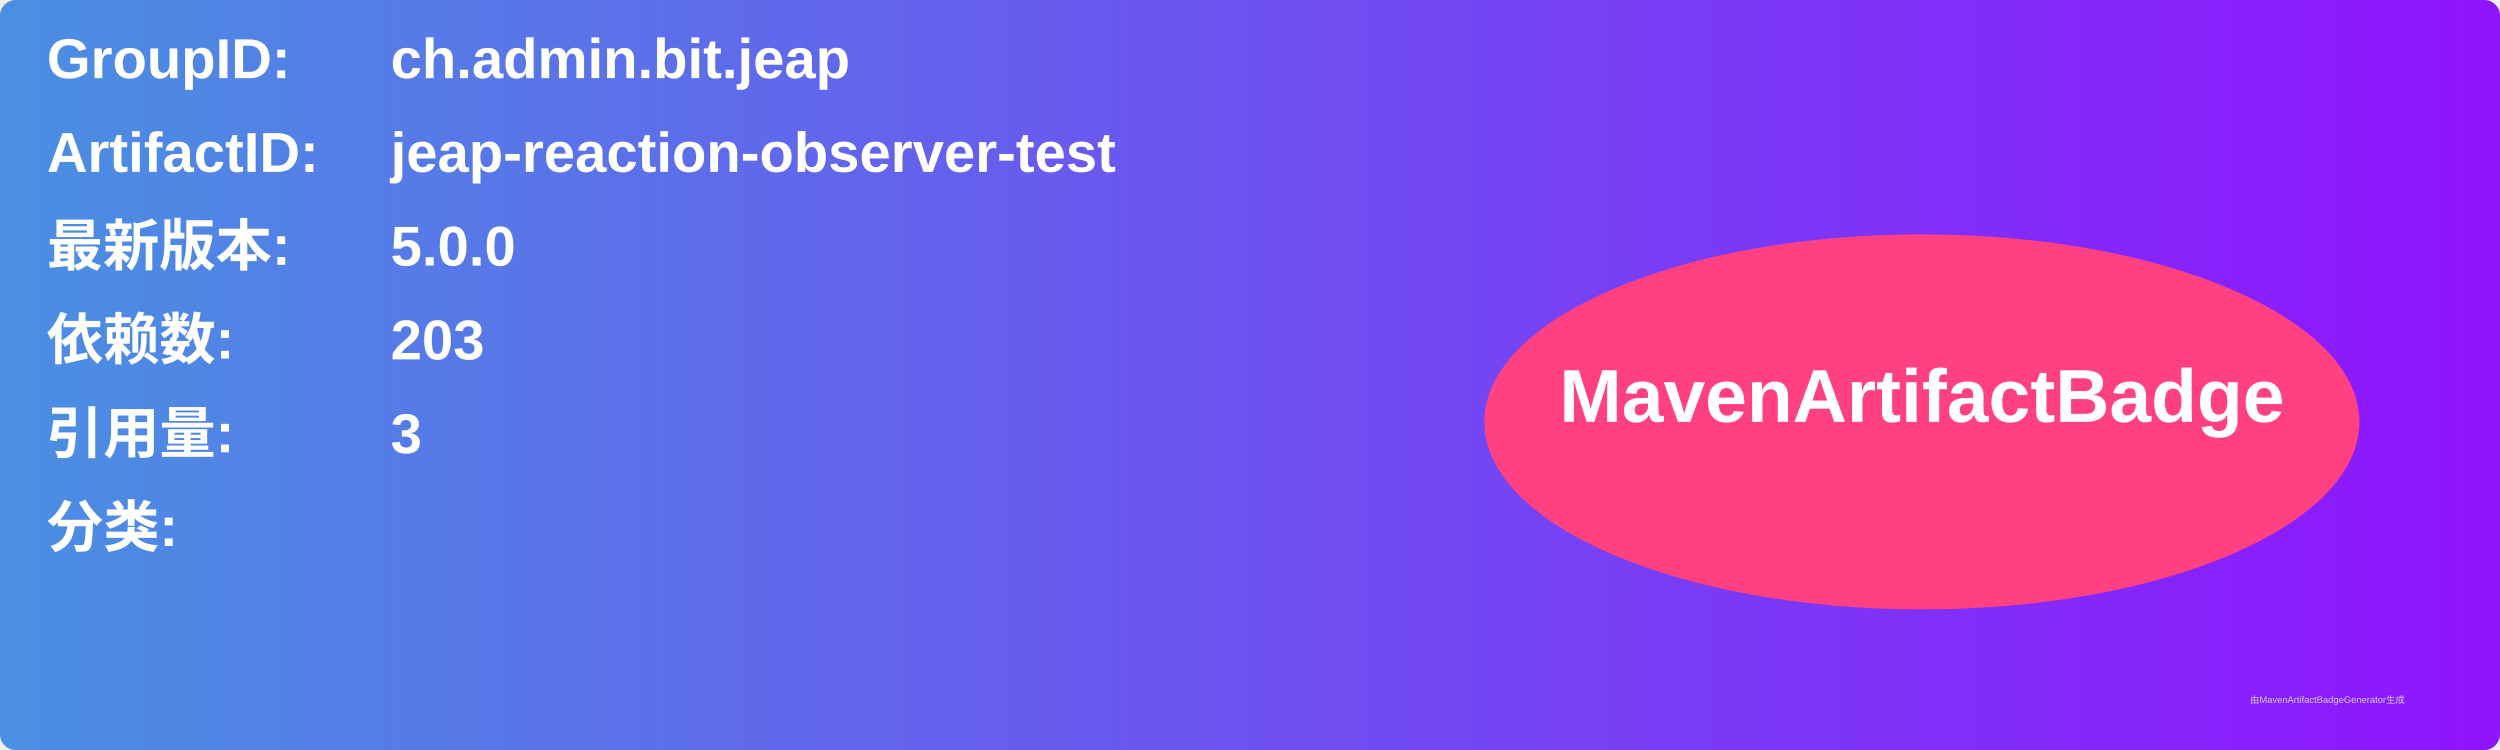
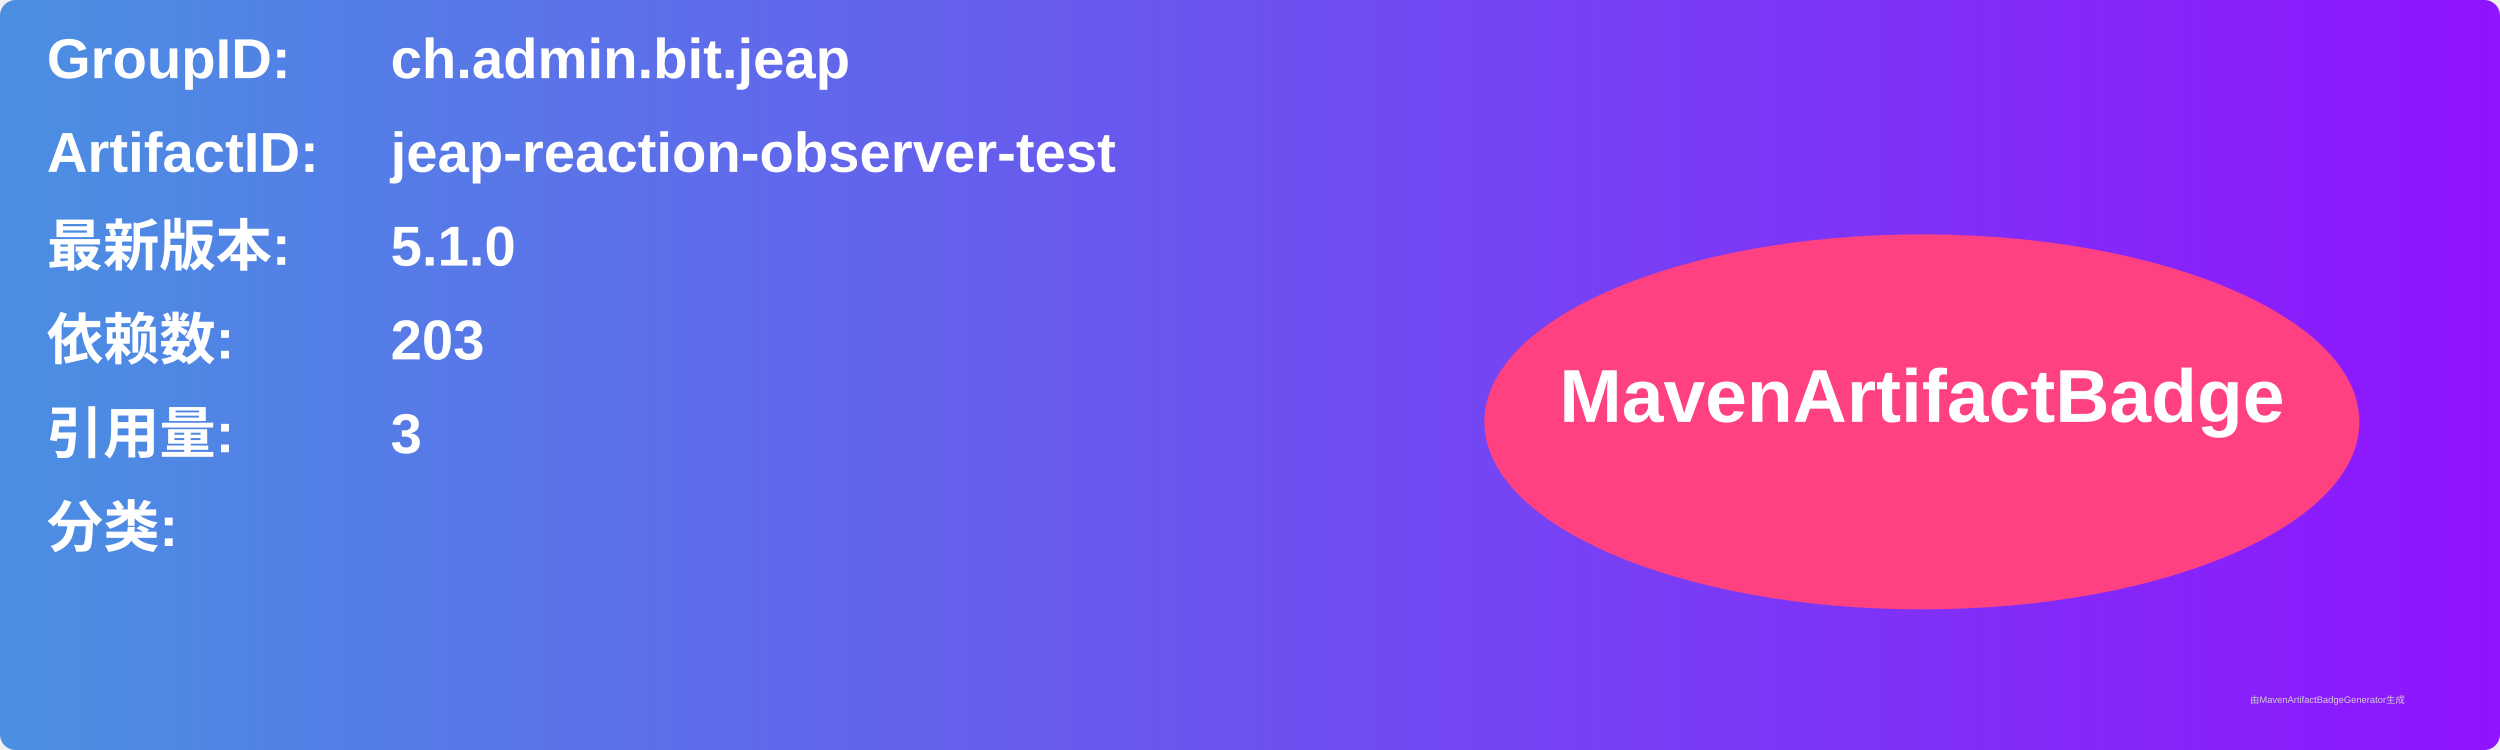
<svg xmlns="http://www.w3.org/2000/svg" width="800" height="240" viewBox="0 0 800 240">
  <linearGradient id="grad" x1="0%" y1="0%" x2="100%" y2="0%">
    <stop offset="0%" stop-color="#4a90e2" />
    <stop offset="100%" stop-color="#9013fe" />
  </linearGradient>
  <rect width="100%" height="100%" rx="5" ry="5" fill="url(#grad)" />
  <g transform="translate(15, 15)">
    <text x="0" y="10" font-family="Arial" font-size="18" fill="white" font-weight="bold" width="260">GroupID:</text>
    <text x="110" y="10" font-family="Arial" font-size="18" fill="white" font-weight="bold" width="460">ch.admin.bit.jeap</text>
    <text x="0" y="40" font-family="Arial" font-size="18" fill="white" font-weight="bold" width="260">ArtifactID:</text>
    <text x="110" y="40" font-family="Arial" font-size="18" fill="white" font-weight="bold" width="460">jeap-reaction-observer-test</text>
    <text x="0" y="70" font-family="Arial" font-size="18" fill="white" font-weight="bold">最新版本:</text>
    <text x="110" y="70" font-family="Arial" font-size="18" fill="white" font-weight="bold">
-       <tspan font-weight="bold">5.0.0</tspan>
+       <tspan font-weight="bold">5.1.0</tspan>
    </text>
    <text x="0" y="100" font-family="Arial" font-size="18" fill="white" font-weight="bold">依赖数: </text>
    <text x="110" y="100" font-family="Arial" font-size="18" fill="white">
      <tspan font-weight="bold">203</tspan>
    </text>
    <text x="0" y="130" font-family="Arial" font-size="18" fill="white" font-weight="bold">引用量: </text>
    <text x="110" y="130" font-family="Arial" font-size="18" fill="white">
      <tspan font-weight="bold">3</tspan>
    </text>
    <text x="0" y="160" font-family="Arial" font-size="18" fill="white" font-weight="bold">分类:</text>
    <text x="10" y="190" font-family="Arial" font-size="10" fill="white">
      <tspan font-weight="bold" />
    </text>
    <ellipse cx="600" cy="120" rx="140" ry="60" fill="#ff4081" />
    <text x="600" y="120" text-anchor="middle" font-family="Arial" font-size="24" fill="white" font-weight="bold">MavenArtifactBadge</text>
  </g>
  <text x="720" y="225" font-family="Arial" font-size="3" fill="#d0d0d0">由MavenArtifactBadgeGenerator生成</text>
</svg>
